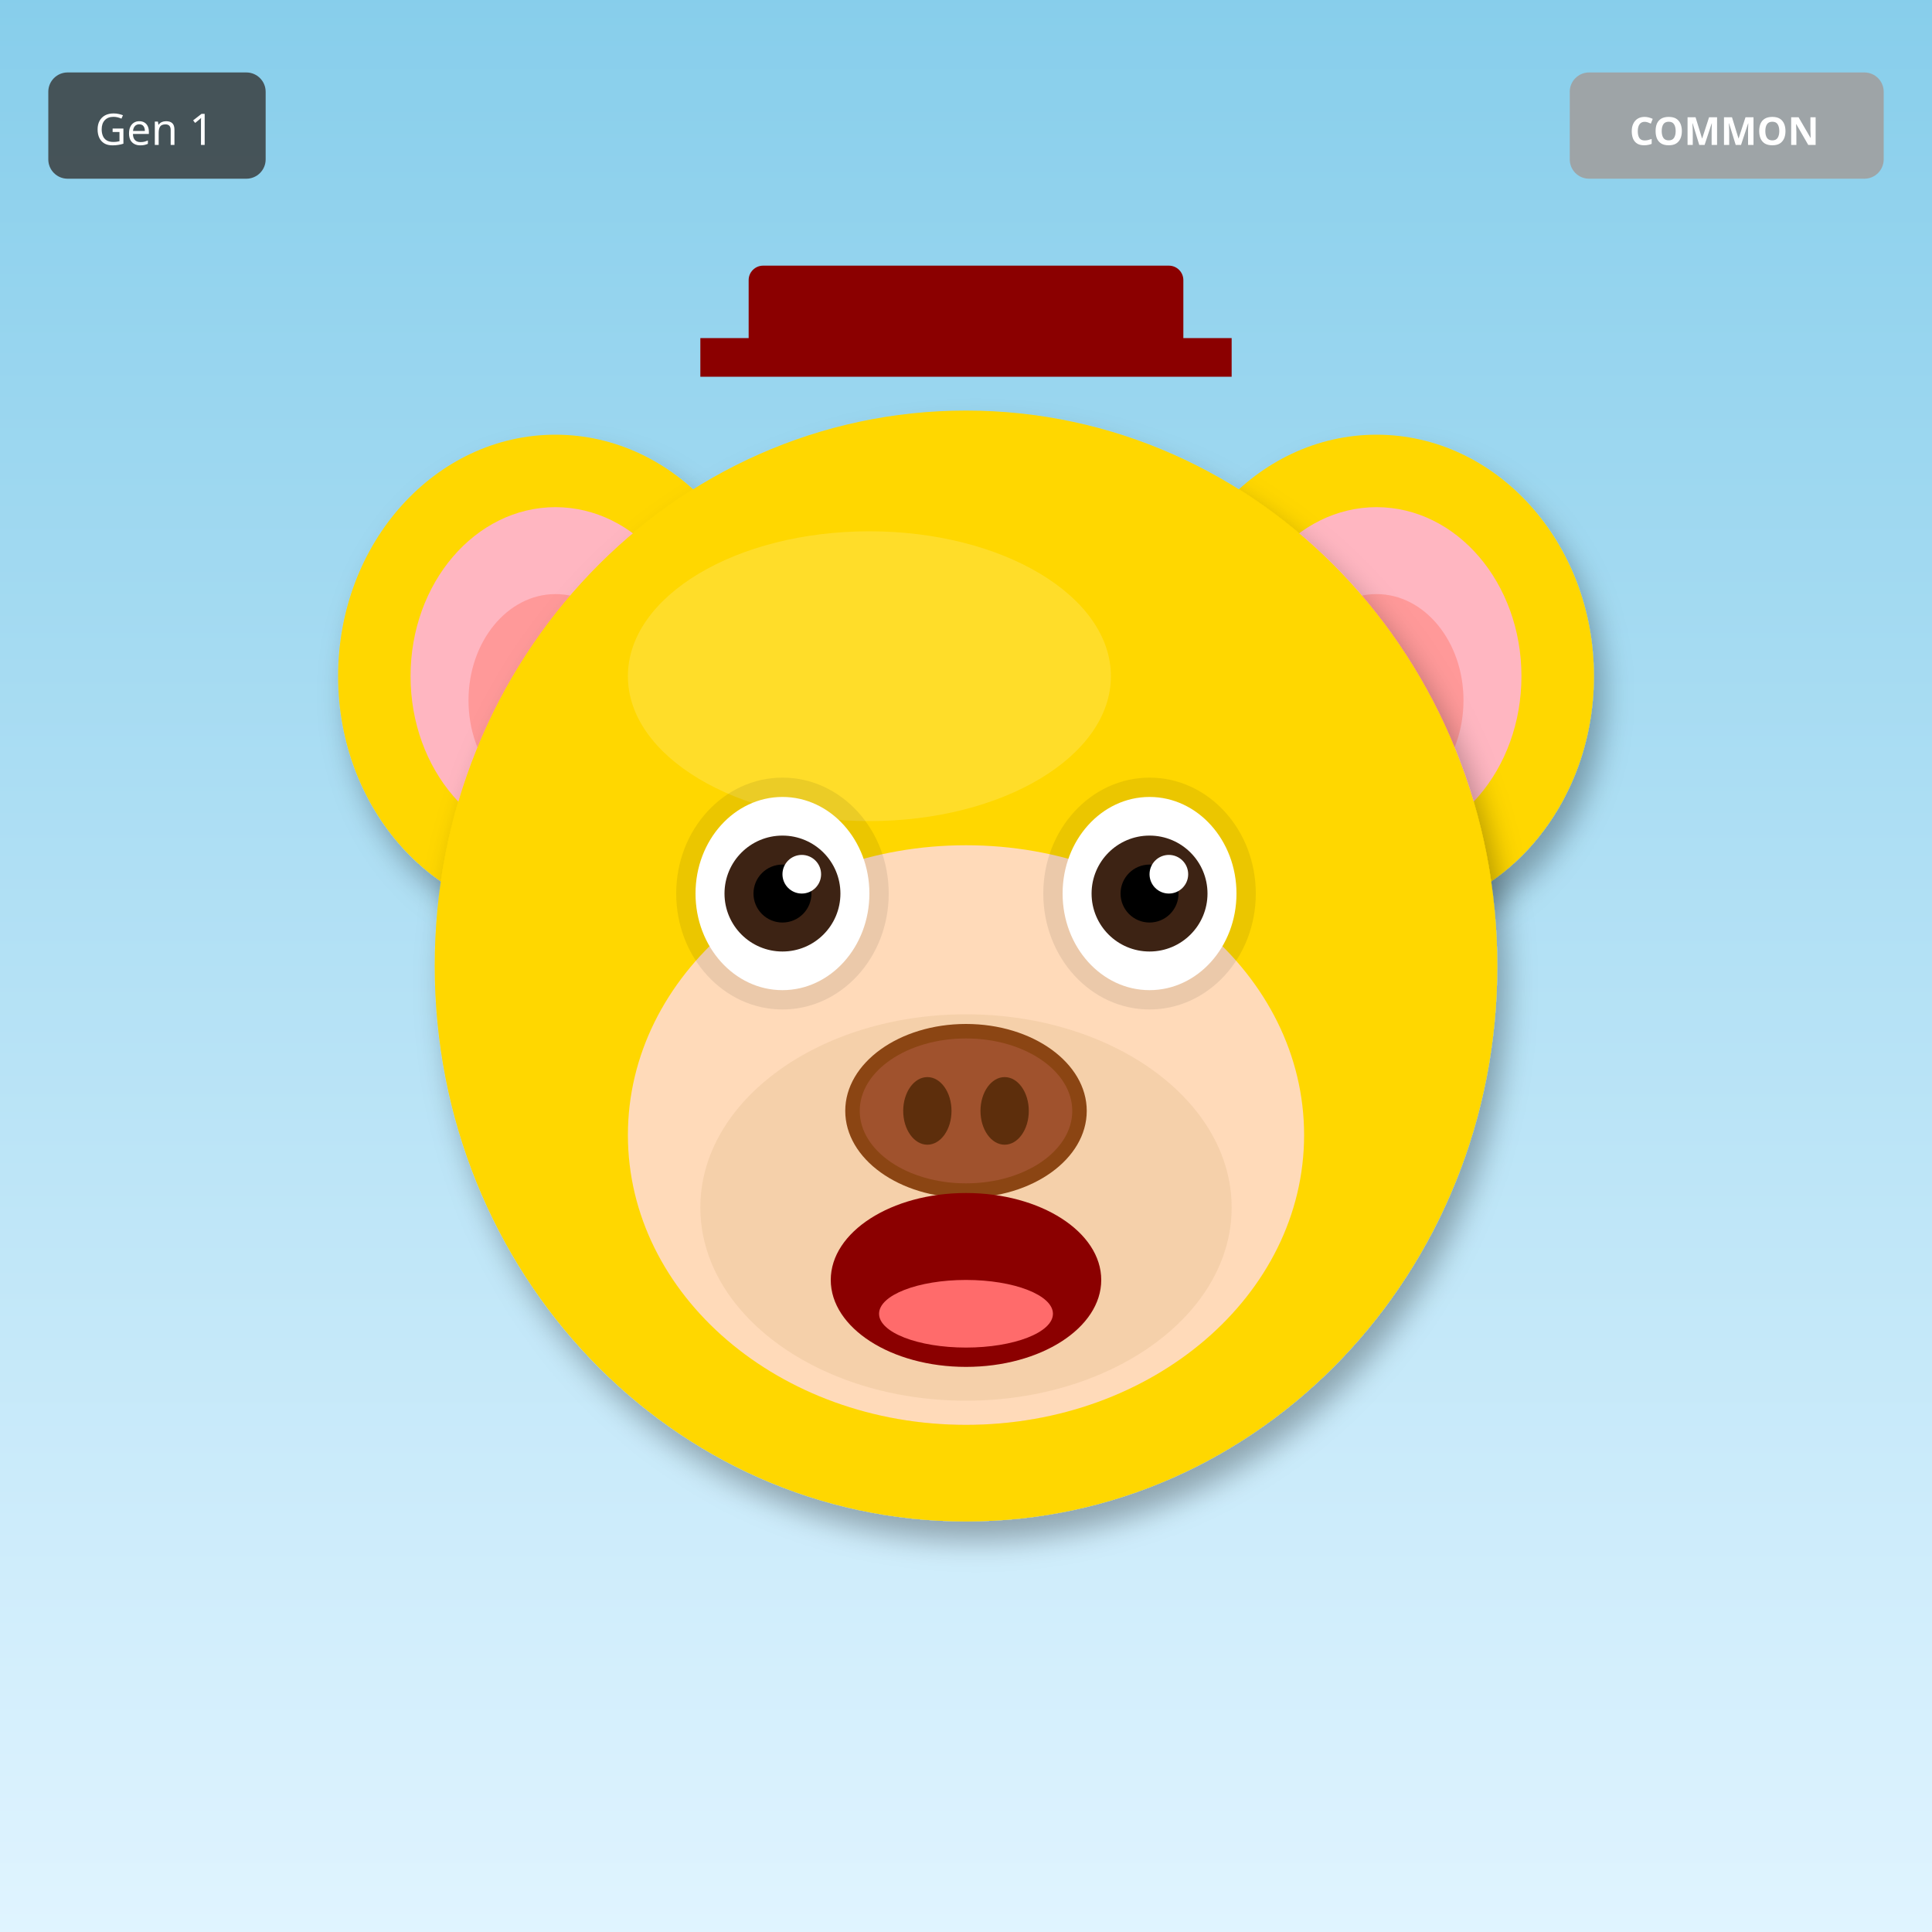
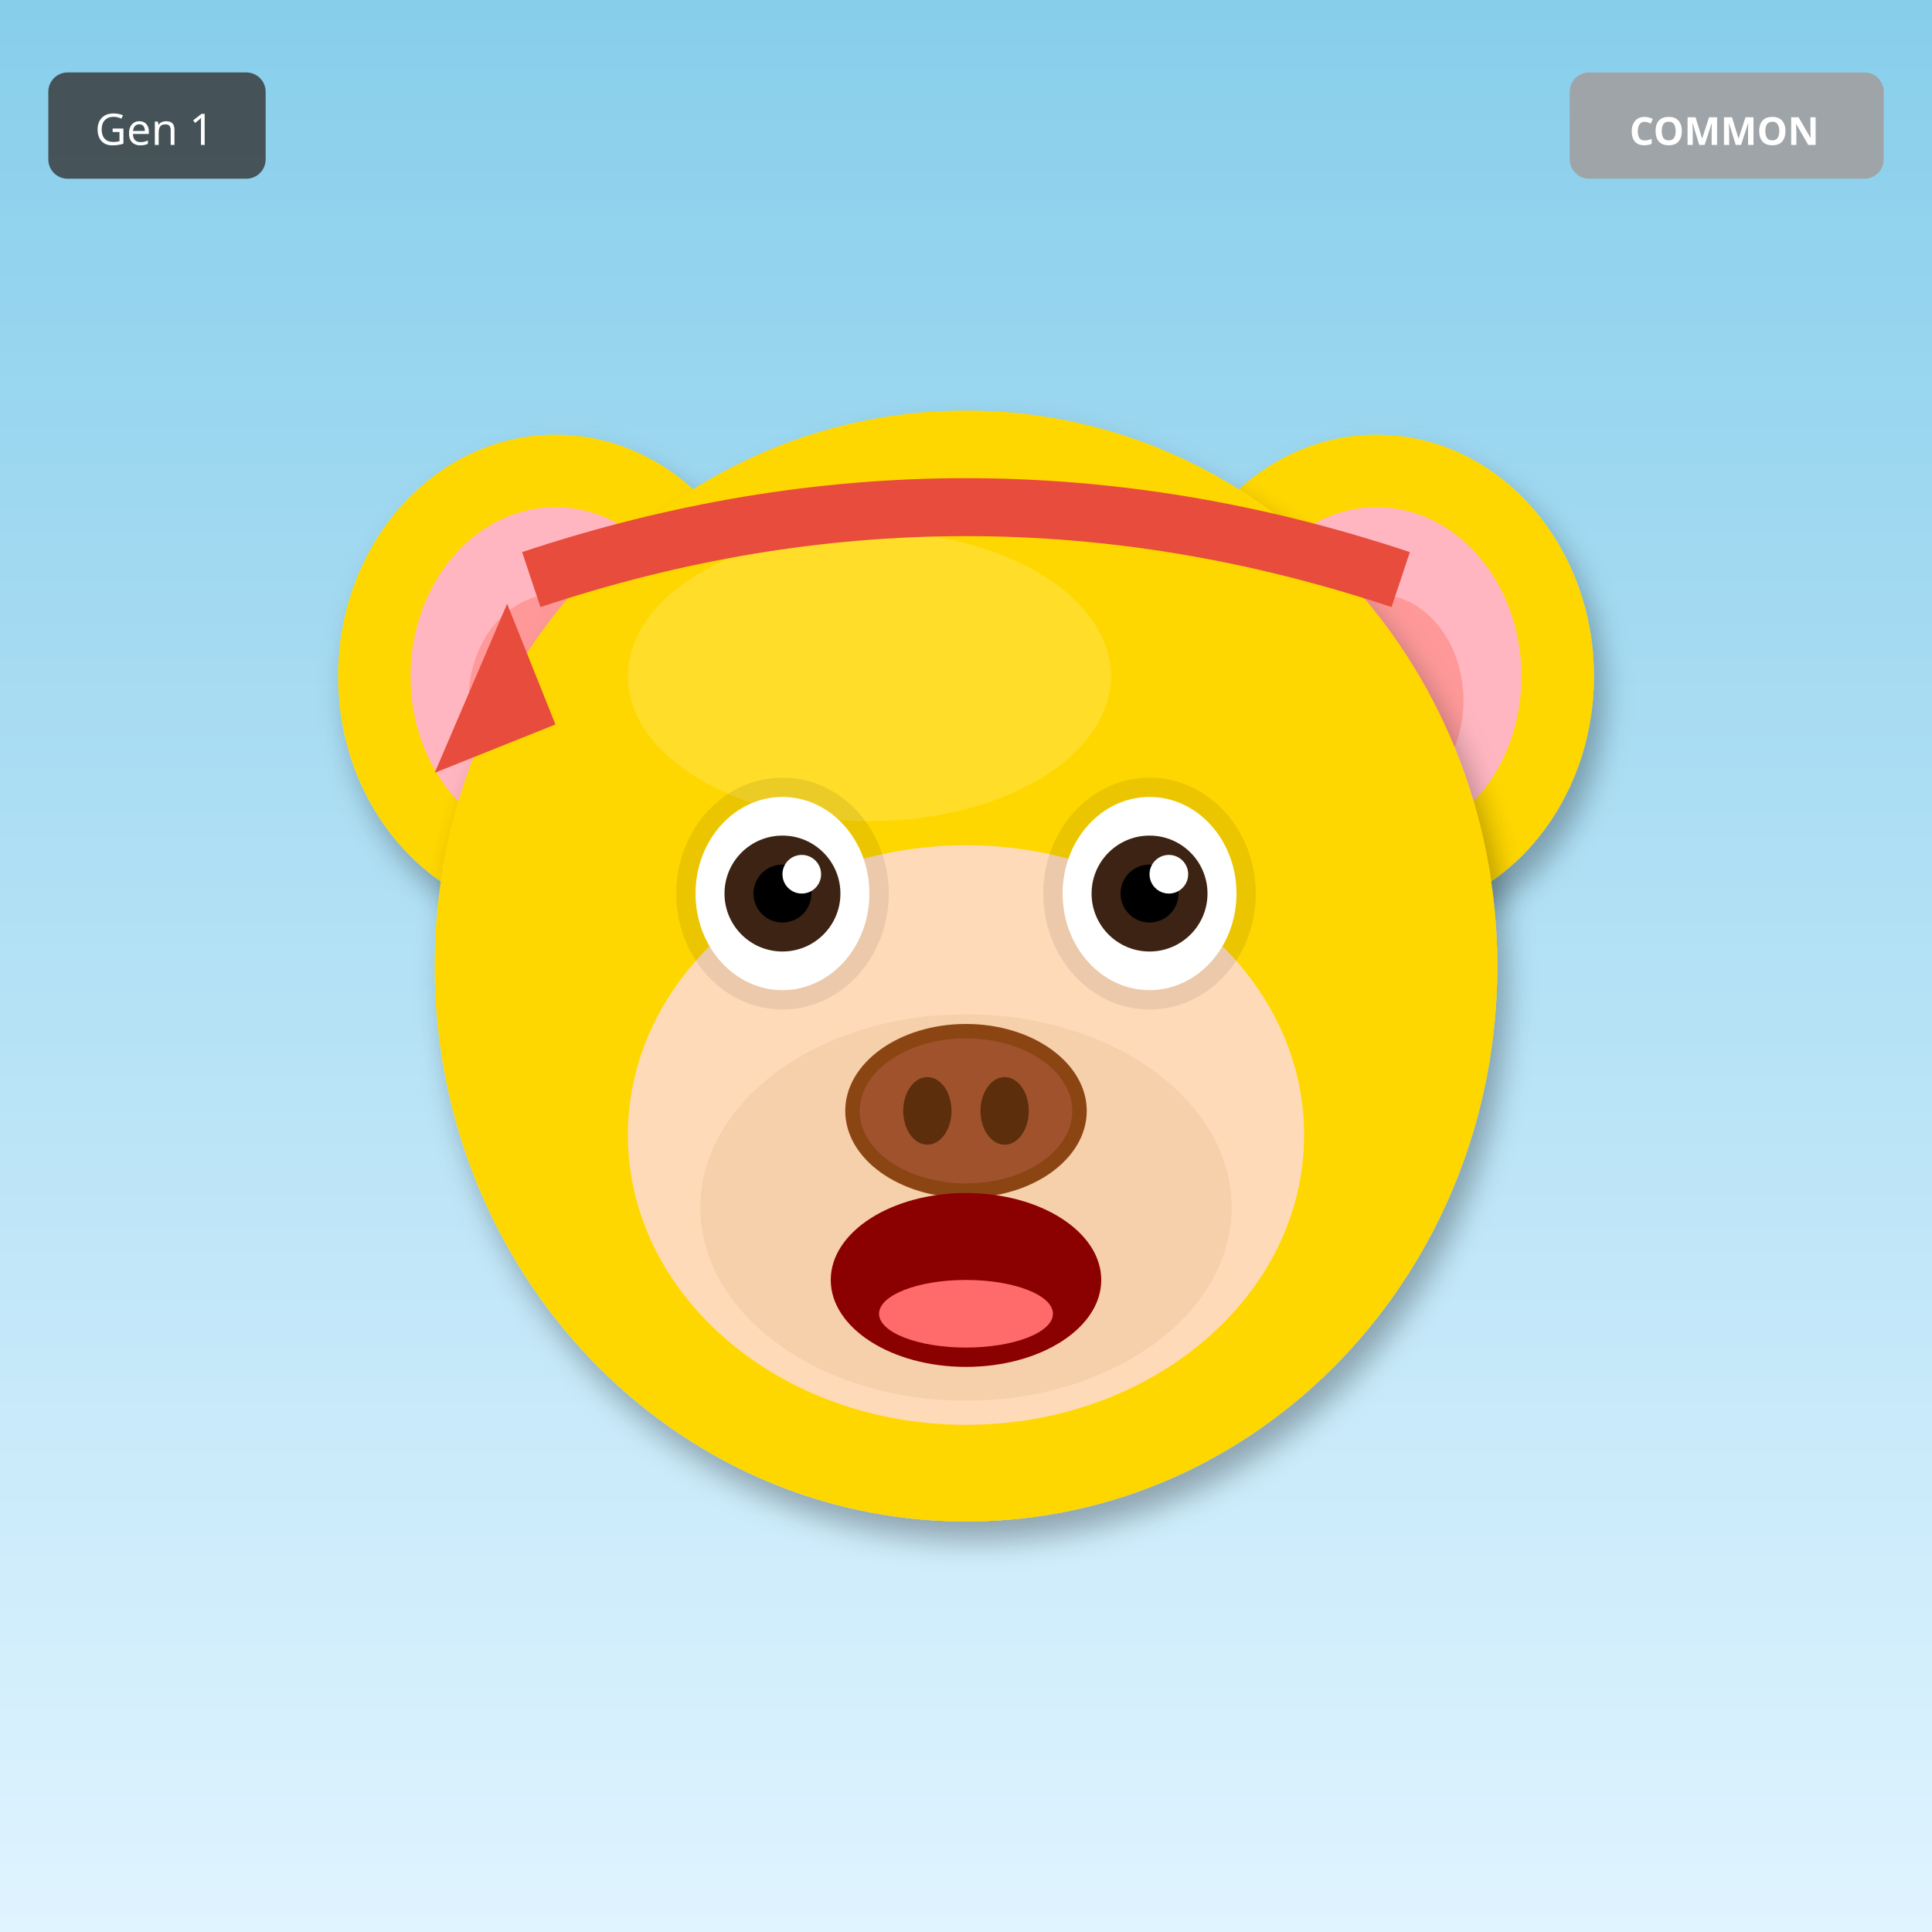
<svg xmlns="http://www.w3.org/2000/svg" width="400" height="400" viewBox="0 0 400 400">
  <defs>
    <filter id="shadow" x="-20%" y="-20%" width="140%" height="140%">
      <feDropShadow dx="2" dy="4" stdDeviation="3" flood-opacity="0.3" />
    </filter>
    <filter id="glow" x="-50%" y="-50%" width="200%" height="200%">
      <feGaussianBlur stdDeviation="8" result="blur" />
      <feMerge>
        <feMergeNode in="blur" />
        <feMergeNode in="SourceGraphic" />
      </feMerge>
    </filter>
    <linearGradient id="rainbow-body" x1="0%" y1="0%" x2="100%" y2="100%">
      <stop offset="0%" stop-color="#FF6B6B" />
      <stop offset="25%" stop-color="#FFE66D" />
      <stop offset="50%" stop-color="#4ECDC4" />
      <stop offset="75%" stop-color="#45B7D1" />
      <stop offset="100%" stop-color="#DDA0DD" />
    </linearGradient>
    <radialGradient id="galaxy-body" cx="30%" cy="30%">
      <stop offset="0%" stop-color="#E6E6FA" />
      <stop offset="50%" stop-color="#9370DB" />
      <stop offset="100%" stop-color="#1A0033" />
    </radialGradient>
    <linearGradient id="holo-body" x1="0%" y1="0%" x2="100%" y2="100%">
      <stop offset="0%" stop-color="#FF00FF" />
      <stop offset="50%" stop-color="#00FFFF" />
      <stop offset="100%" stop-color="#FFFF00" />
    </linearGradient>
    <linearGradient id="sky-gradient" x1="0%" y1="0%" x2="0%" y2="100%">
      <stop offset="0%" stop-color="#87CEEB" />
      <stop offset="100%" stop-color="#E0F4FF" />
    </linearGradient>
    <linearGradient id="grass-gradient" x1="0%" y1="0%" x2="0%" y2="100%">
      <stop offset="0%" stop-color="#90EE90" />
      <stop offset="100%" stop-color="#228B22" />
    </linearGradient>
    <linearGradient id="sunset-gradient" x1="0%" y1="0%" x2="0%" y2="100%">
      <stop offset="0%" stop-color="#FF6B6B" />
      <stop offset="50%" stop-color="#FFE66D" />
      <stop offset="100%" stop-color="#4ECDC4" />
    </linearGradient>
    <linearGradient id="aurora-gradient" x1="0%" y1="0%" x2="100%" y2="100%">
      <stop offset="0%" stop-color="#0D1B2A" />
      <stop offset="30%" stop-color="#00FF7F" />
      <stop offset="70%" stop-color="#FF00FF" />
      <stop offset="100%" stop-color="#0D1B2A" />
    </linearGradient>
    <radialGradient id="multiverse-gradient" cx="50%" cy="50%">
      <stop offset="0%" stop-color="#FFD700" />
      <stop offset="40%" stop-color="#FF00FF" />
      <stop offset="70%" stop-color="#00FFFF" />
      <stop offset="100%" stop-color="#000" />
    </radialGradient>
    <linearGradient id="rift-gradient" x1="0%" y1="0%" x2="100%" y2="100%">
      <stop offset="0%" stop-color="#000" />
      <stop offset="30%" stop-color="#9400D3" />
      <stop offset="50%" stop-color="#00FFFF" />
      <stop offset="70%" stop-color="#9400D3" />
      <stop offset="100%" stop-color="#000" />
    </linearGradient>
    <linearGradient id="heaven-gradient" x1="0%" y1="0%" x2="0%" y2="100%">
      <stop offset="0%" stop-color="#FFF" />
      <stop offset="50%" stop-color="#FFD700" stop-opacity="0.3" />
      <stop offset="100%" stop-color="#F0F8FF" />
    </linearGradient>
    <clipPath id="head-clip">
      <ellipse cx="200" cy="200" rx="110" ry="115" />
    </clipPath>
  </defs>
  <rect width="400" height="400" fill="url(#sky-gradient)" />
  <ellipse cx="115" cy="140" rx="45" ry="50" fill="#FFD700" filter="url(#shadow)" />
  <ellipse cx="115" cy="140" rx="30" ry="35" fill="#FFB6C1" />
  <ellipse cx="115" cy="145" rx="18" ry="22" fill="#FF9999" />
  <ellipse cx="285" cy="140" rx="45" ry="50" fill="#FFD700" filter="url(#shadow)" />
  <ellipse cx="285" cy="140" rx="30" ry="35" fill="#FFB6C1" />
  <ellipse cx="285" cy="145" rx="18" ry="22" fill="#FF9999" />
  <ellipse cx="200" cy="200" rx="110" ry="115" fill="#FFD700" filter="url(#shadow)" />
  <ellipse cx="180" cy="140" rx="50" ry="30" fill="#FFEC8B" opacity="0.3" />
  <g clip-path="url(#head-clip)">
    <ellipse cx="200" cy="270" rx="45" ry="25" fill="#FF4500" opacity="0.2" />
    <ellipse cx="200" cy="260" rx="35" ry="20" fill="#FF6600" opacity="0.15" />
  </g>
  <ellipse cx="200" cy="235" rx="70" ry="60" fill="#FFDAB9" />
  <ellipse cx="200" cy="250" rx="55" ry="40" fill="#DEB887" opacity="0.3" />
  <ellipse cx="162" cy="185" rx="22" ry="24" fill="#000" opacity="0.08" />
  <ellipse cx="238" cy="185" rx="22" ry="24" fill="#000" opacity="0.08" />
  <ellipse cx="162" cy="185" rx="18" ry="20" fill="white" />
  <circle cx="162" cy="185" r="12" fill="#3D2314" />
  <circle cx="162" cy="185" r="6" fill="#000" />
  <circle cx="166" cy="181" r="4" fill="white" />
  <ellipse cx="238" cy="185" rx="18" ry="20" fill="white" />
  <circle cx="238" cy="185" r="12" fill="#3D2314" />
  <circle cx="238" cy="185" r="6" fill="#000" />
  <circle cx="242" cy="181" r="4" fill="white" />
  <g>
    <ellipse cx="200" cy="230" rx="25" ry="18" fill="#8B4513" />
    <ellipse cx="200" cy="230" rx="22" ry="15" fill="#A0522D" />
    <ellipse cx="192" cy="230" rx="5" ry="7" fill="#5D2E0C" />
    <ellipse cx="208" cy="230" rx="5" ry="7" fill="#5D2E0C" />
  </g>
  <ellipse cx="200" cy="265" rx="28" ry="18" fill="#8B0000" />
  <ellipse cx="200" cy="272" rx="18" ry="7" fill="#FF6B6B" />
-   <rect x="155" y="55" width="90" height="18" rx="3" fill="#8B0000" />
-   <rect x="145" y="70" width="110" height="8" fill="#8B0000" />
+   <path d="M110 120 Q200 90 290 120" stroke="#E74C3C" stroke-width="12" fill="none" />
+   <polygon points="105,125 90,160 115,150" fill="#E74C3C" />
  <g transform="translate(325, 15)">
    <rect width="65" height="22" rx="4" fill="#A0A0A0" opacity="0.9" />
    <text x="32" y="15" font-size="8" fill="#FFF" text-anchor="middle" font-family="sans-serif" font-weight="bold">COMMON</text>
  </g>
  <g transform="translate(10, 15)">
    <rect width="45" height="22" rx="4" fill="#333" opacity="0.8" />
    <text x="22" y="15" font-size="9" fill="#FFF" text-anchor="middle" font-family="sans-serif">Gen 1</text>
  </g>
</svg>
